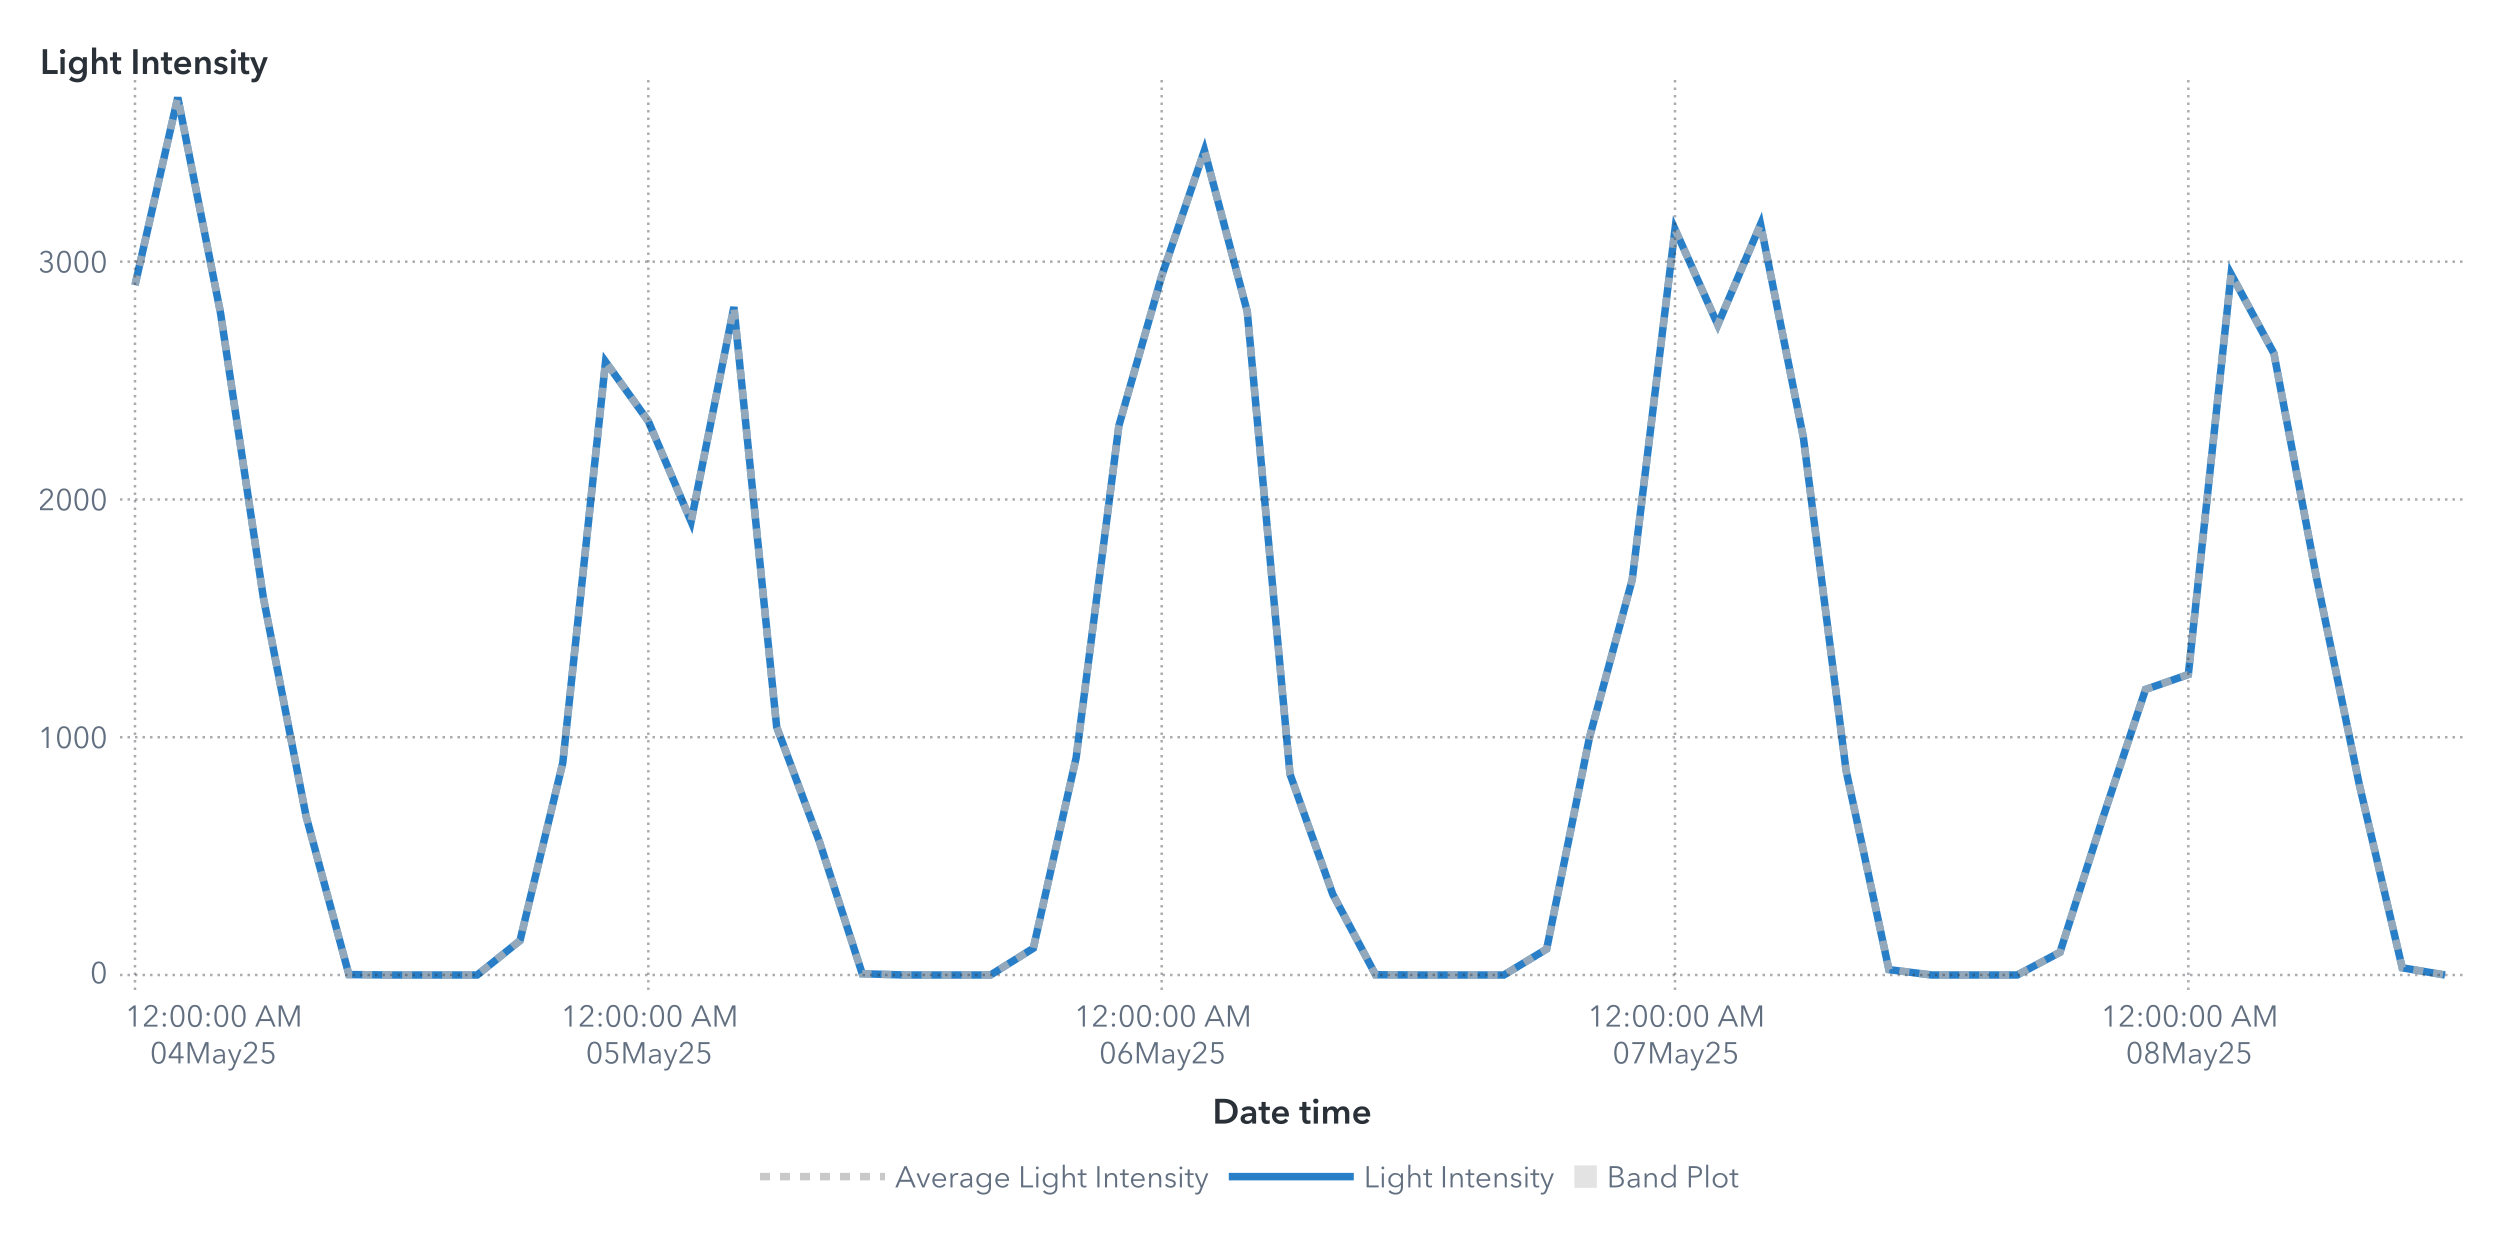
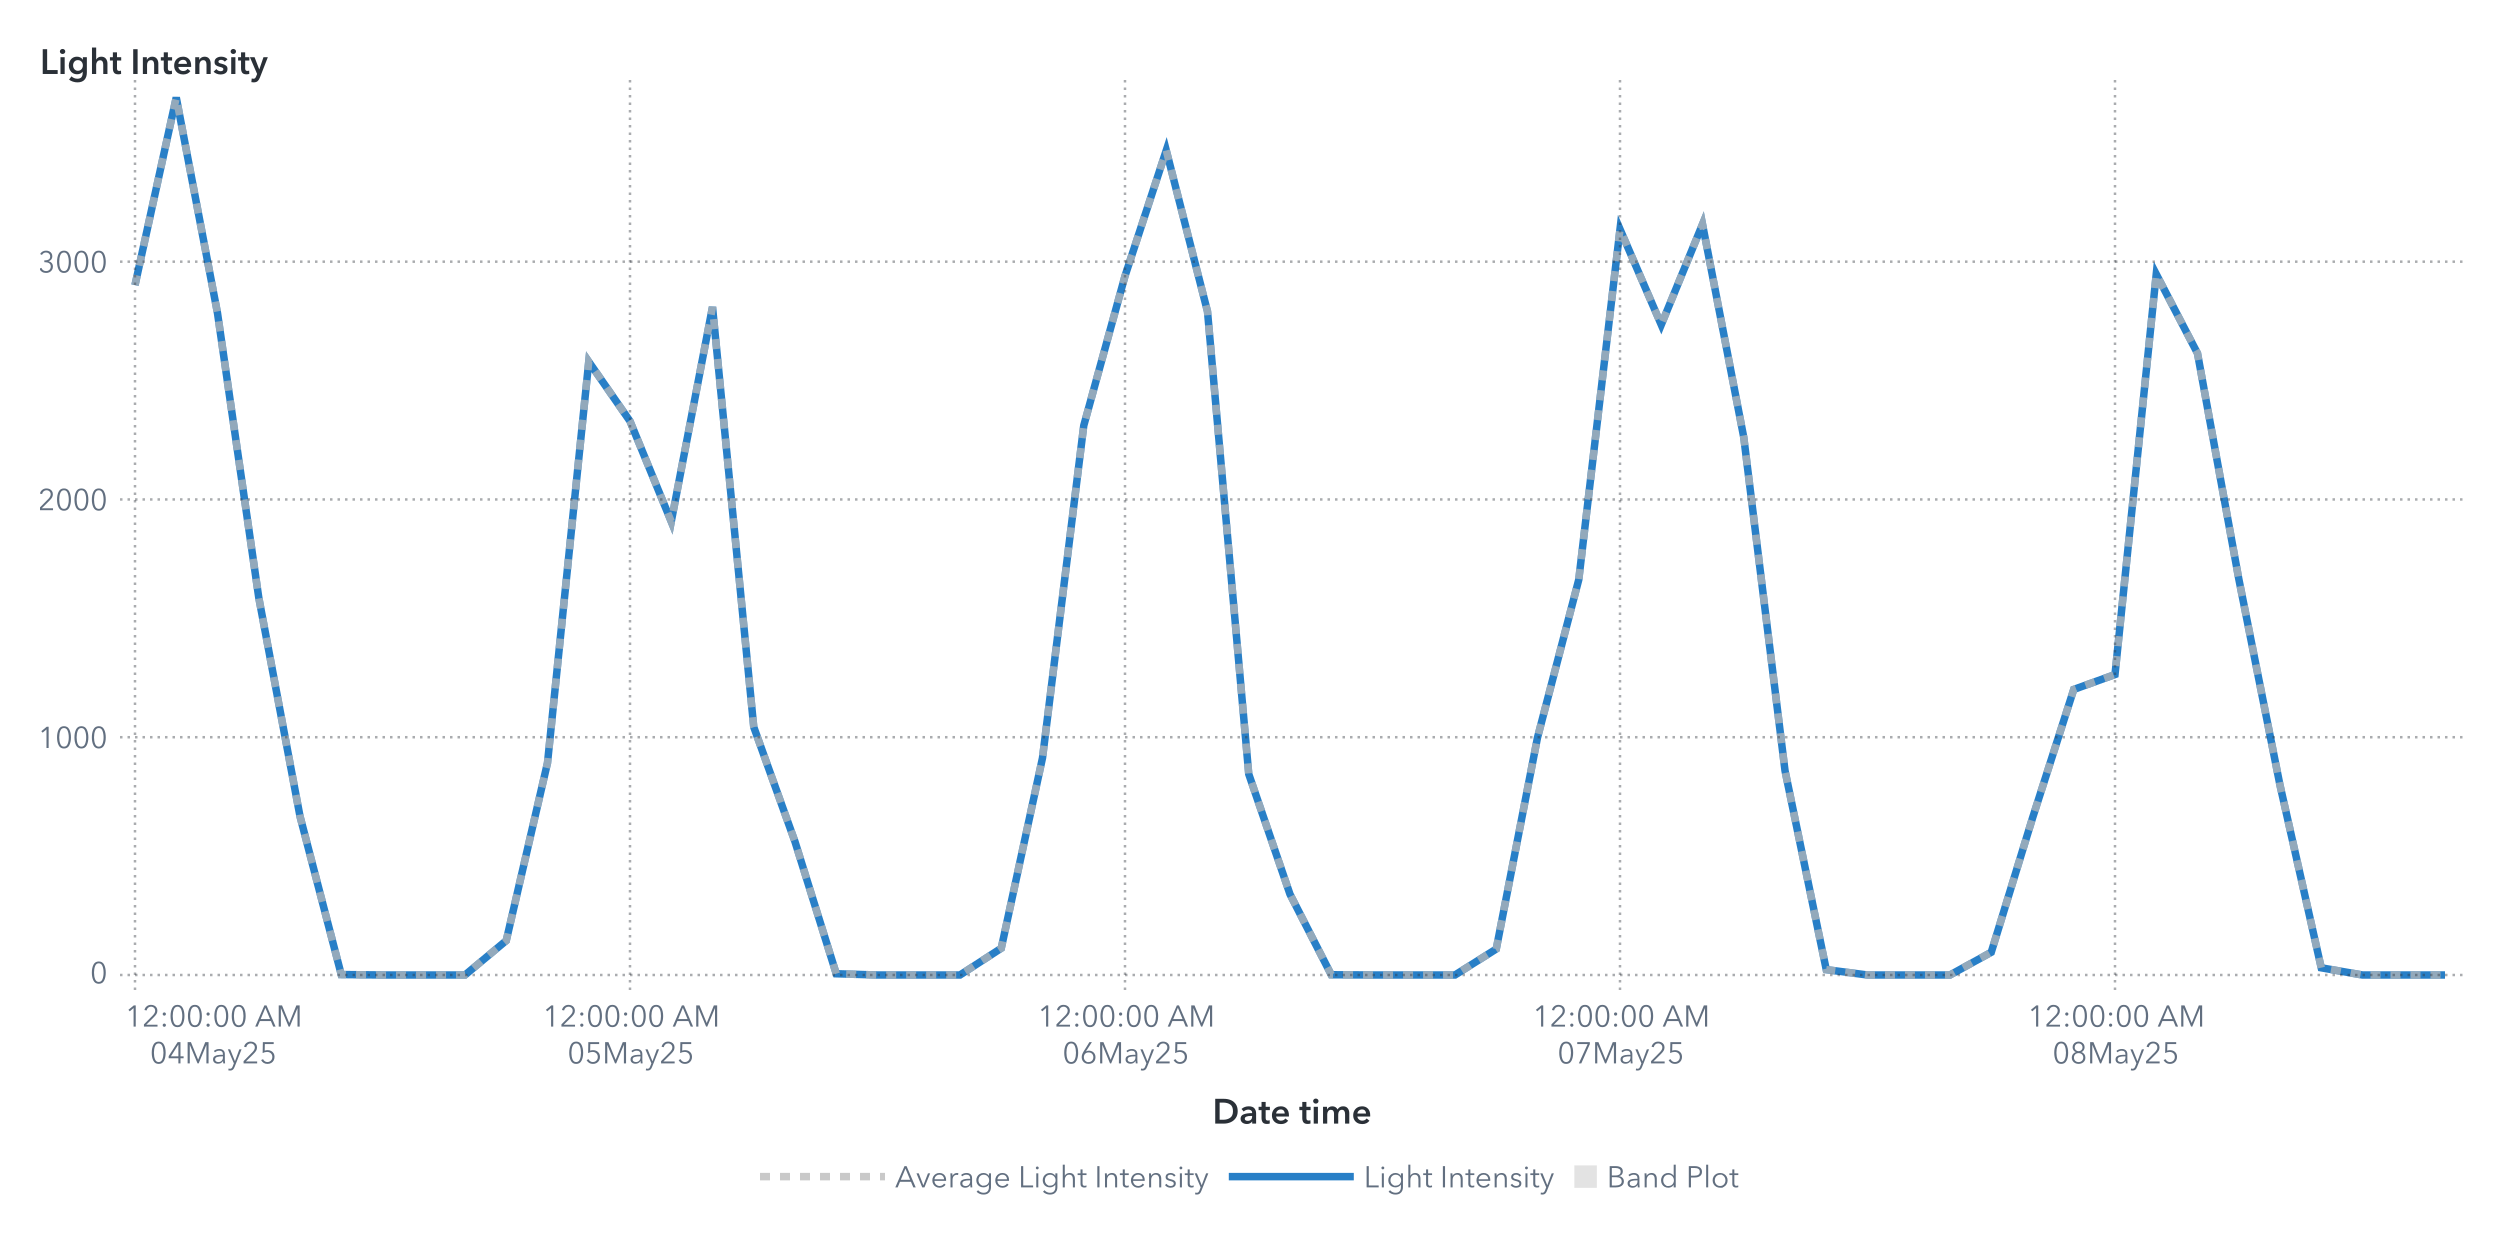
<svg xmlns="http://www.w3.org/2000/svg" xmlns:xlink="http://www.w3.org/1999/xlink" version="1.1" width="1000" height="500" viewBox="0 0 1000 500">
  <rect x="0" y="0" width="1000" height="500" fill="#ffffff">
</rect>
  <g>
    <rect x="0" y="0" rx="5" ry="5" width="1000.0" height="500.0" fill="#ffffff" opacity="0">
</rect>
    <rect x="0" y="0" rx="5" ry="5" width="1000.0" height="500.0" fill="#ffffff" opacity="0">
</rect>
    <rect x="0" y="0" rx="5" ry="5" width="1000.0" height="500.0" fill="#ffffff" opacity="0">
</rect>
    <rect x="0" y="0" rx="5" ry="5" width="1000.0" height="500.0" fill="#ffffff" opacity="0">
</rect>
    <g transform=" translate(16.0 -16.0)">
      <defs>
        <clipPath id="ClipPath0">
          <rect x="32" y="46" width="939" height="366">
</rect>
        </clipPath>
      </defs>
      <g clip-path="url(#ClipPath0)">
        <defs>
          <clipPath id="ClipPath1">
            <rect x="32" y="48" width="937" height="364">
</rect>
          </clipPath>
        </defs>
        <g clip-path="url(#ClipPath1)">
          <g transform="">
-             <polyline id="Polyline_66" points="38.0,130.06  55.11,55.0  72.22,141.26  89.33,255.0  106.44,342.51  123.56,405.82  140.67,406.0  157.78,406.0  174.89,406.0  192.0,392.24  209.11,321.14  226.22,160.69  243.33,184.47  260.44,224.63  277.56,138.8  294.67,306.8  311.78,352.69  328.89,405.5  346.0,406.0  363.11,406.0  380.22,406.0  397.33,395.3  414.44,319.17  431.56,186.25  448.67,126.41  465.78,76.16  482.89,140.61  500.0,325.64  517.11,373.71  534.22,405.9  551.33,406.0  568.44,406.0  585.56,406.0  602.67,395.6  619.78,311.03  636.89,247.88  654.0,107.69  671.11,145.91  688.22,105.72  705.33,190.92  722.44,324.23  739.56,403.85  756.67,406.0  773.78,406.0  790.89,406.0  808.0,396.9  825.11,343.24  842.22,291.77  859.33,285.81  876.44,125.66  893.56,157.34  910.67,247.49  927.78,330.09  944.89,403.12  962.0,406.0 " fill="none" stroke="#287fc7" stroke-width="3.0">
+             <polyline id="Polyline_68" points="38.0,130.06  54.5,55.0  71.0,141.26  87.5,255.0  104.0,342.51  120.5,405.82  137.0,406.0  153.5,406.0  170.0,406.0  186.5,392.24  203.0,321.14  219.5,160.69  236.0,184.47  252.5,224.63  269.0,138.8  285.5,306.8  302.0,352.69  318.5,405.5  335.0,406.0  351.5,406.0  368.0,406.0  384.5,395.3  401.0,319.17  417.5,186.25  434.0,126.41  450.5,76.16  467.0,140.61  483.5,325.64  500.0,373.71  516.5,405.9  533.0,406.0  549.5,406.0  566.0,406.0  582.5,395.6  599.0,311.03  615.5,247.88  632.0,107.69  648.5,145.91  665.0,105.72  681.5,190.92  698.0,324.23  714.5,403.85  731.0,406.0  747.5,406.0  764.0,406.0  780.5,396.9  797.0,343.24  813.5,291.77  830.0,285.81  846.5,125.66  863.0,157.34  879.5,247.49  896.0,330.09  912.5,403.12  929.0,406.0  945.5,406.0  962.0,406.0 " fill="none" stroke="#287fc7" stroke-width="3.0">
</polyline>
          </g>
          <g transform="">
-             <polyline id="Polyline_177" points="38.0,130.06  55.11,55.0  72.22,141.26  89.33,255.0  106.44,342.51  123.56,405.82  140.67,406.0  157.78,406.0  174.89,406.0  192.0,392.24  209.11,321.14  226.22,160.69  243.33,184.47  260.44,224.63  277.56,138.8  294.67,306.8  311.78,352.69  328.89,405.5  346.0,406.0  363.11,406.0  380.22,406.0  397.33,395.3  414.44,319.17  431.56,186.25  448.67,126.41  465.78,76.16  482.89,140.61  500.0,325.64  517.11,373.71  534.22,405.9  551.33,406.0  568.44,406.0  585.56,406.0  602.67,395.6  619.78,311.03  636.89,247.88  654.0,107.69  671.11,145.91  688.22,105.72  705.33,190.92  722.44,324.23  739.56,403.85  756.67,406.0  773.78,406.0  790.89,406.0  808.0,396.9  825.11,343.24  842.22,291.77  859.33,285.81  876.44,125.66  893.56,157.34  910.67,247.49  927.78,330.09  944.89,403.12  962.0,406.0 " fill="none" stroke="#b7b7b7" stroke-width="3.0" stroke-dasharray="4,4" opacity="0.75">
+             <polyline id="Polyline_183" points="38.0,130.06  54.5,55.0  71.0,141.26  87.5,255.0  104.0,342.51  120.5,405.82  137.0,406.0  153.5,406.0  170.0,406.0  186.5,392.24  203.0,321.14  219.5,160.69  236.0,184.47  252.5,224.63  269.0,138.8  285.5,306.8  302.0,352.69  318.5,405.5  335.0,406.0  351.5,406.0  368.0,406.0  384.5,395.3  401.0,319.17  417.5,186.25  434.0,126.41  450.5,76.16  467.0,140.61  483.5,325.64  500.0,373.71  516.5,405.9  533.0,406.0  549.5,406.0  566.0,406.0  582.5,395.6  599.0,311.03  615.5,247.88  632.0,107.69  648.5,145.91  665.0,105.72  681.5,190.92  698.0,324.23  714.5,403.85  731.0,406.0  747.5,406.0  764.0,406.0  780.5,396.9  797.0,343.24  813.5,291.77  830.0,285.81  846.5,125.66  863.0,157.34  879.5,247.49  896.0,330.09  912.5,403.12  929.0,406.0  945.5,406.0  962.0,406.0 " fill="none" stroke="#b7b7b7" stroke-width="3.0" stroke-dasharray="4,4" opacity="0.75">
</polyline>
          </g>
          <g transform="">
</g>
        </g>
        <path d="M32.0 406.0L969.0 406.0" stroke="#2a3037" stroke-dasharray="1,2" fill="none" opacity="0.4">
</path>
        <path d="M32.0 310.89L969.0 310.89" stroke="#2a3037" stroke-dasharray="1,2" fill="none" opacity="0.4">
</path>
        <path d="M32.0 215.78L969.0 215.78" stroke="#2a3037" stroke-dasharray="1,2" fill="none" opacity="0.4">
</path>
        <path d="M32.0 120.67L969.0 120.67" stroke="#2a3037" stroke-dasharray="1,2" fill="none" opacity="0.4">
</path>
        <path d="M38.0 412.0L38.0 48.0" stroke="#2a3037" stroke-dasharray="1,2" fill="none" opacity="0.4">
</path>
-         <path d="M243.33 412.0L243.33 48.0" stroke="#2a3037" stroke-dasharray="1,2" fill="none" opacity="0.4">
- </path>
-         <path d="M448.67 412.0L448.67 48.0" stroke="#2a3037" stroke-dasharray="1,2" fill="none" opacity="0.4">
- </path>
-         <path d="M654.0 412.0L654.0 48.0" stroke="#2a3037" stroke-dasharray="1,2" fill="none" opacity="0.4">
- </path>
-         <path d="M859.33 412.0L859.33 48.0" stroke="#2a3037" stroke-dasharray="1,2" fill="none" opacity="0.4">
+         <path d="M236.0 412.0L236.0 48.0" stroke="#2a3037" stroke-dasharray="1,2" fill="none" opacity="0.4">
+ </path>
+         <path d="M434.0 412.0L434.0 48.0" stroke="#2a3037" stroke-dasharray="1,2" fill="none" opacity="0.4">
+ </path>
+         <path d="M632.0 412.0L632.0 48.0" stroke="#2a3037" stroke-dasharray="1,2" fill="none" opacity="0.4">
+ </path>
+         <path d="M830.0 412.0L830.0 48.0" stroke="#2a3037" stroke-dasharray="1,2" fill="none" opacity="0.4">
</path>
      </g>
      <defs>
        <clipPath id="ClipPath2">
          <rect x="0" y="49" width="32" height="363">
</rect>
        </clipPath>
      </defs>
      <g clip-path="url(#ClipPath2)">
        <g fill="#626f80" stroke="#626f80" transform="translate(20.04 409.3) scale(0.012 -0.012)">
          <defs>
            <path id="g48/TT0" d="M522.0 353.0Q 522.0,195.0  467.0,88.5 T 290.0,-18.0 Q 167.0,-18.0  112.5,88.5 T 58.0,353.0 Q 58.0,512.0  112.5,619.0 T 290.0,726.0 Q 412.0,726.0  467.0,618.5 T 522.0,353.0 Z M131.0 353.0Q 131.0,226.0  167.5,135.0 T 290.0,44.0 Q 375.0,44.0  412.0,135.5 T 449.0,353.0 Q 449.0,480.0  412.0,572.5 T 290.0,665.0 Q 204.0,665.0  167.5,573.0 T 131.0,353.0 Z">
</path>
          </defs>
          <use x="0" y="0" xlink:href="#g48/TT0" />
        </g>
-         <text id="Text_344" x="27.0" y="409.3" font-size="9.0pt" font-family="Avenir Next for SAS" fill="#626f80" text-anchor="end" opacity="0">
+         <text id="Text_356" x="27.0" y="409.3" font-size="9.0pt" font-family="Avenir Next for SAS" fill="#626f80" text-anchor="end" opacity="0">
0</text>
        <g fill="#626f80" stroke="#626f80" transform="translate(-0.84 315.19) scale(0.012 -0.012)">
          <defs>
            <path id="g49/TT0" d="M358.0 0 L286.0 0 L286.0 619.0 L158.0 510.0 L114.0 560.0 L294.0 708.0 L358.0 708.0 L358.0 0Z">
</path>
          </defs>
          <use x="0" y="0" xlink:href="#g49/TT0" />
          <use x="580.0" y="0" xlink:href="#g48/TT0" />
          <use x="1160.0" y="0" xlink:href="#g48/TT0" />
          <use x="1740.0" y="0" xlink:href="#g48/TT0" />
        </g>
-         <text id="Text_345" x="27.0" y="315.19" font-size="9.0pt" font-family="Avenir Next for SAS" fill="#626f80" text-anchor="end" opacity="0">
+         <text id="Text_357" x="27.0" y="315.19" font-size="9.0pt" font-family="Avenir Next for SAS" fill="#626f80" text-anchor="end" opacity="0">
1000</text>
        <g fill="#626f80" stroke="#626f80" transform="translate(-0.84 220.08) scale(0.012 -0.012)">
          <defs>
            <path id="g50/TT0" d="M51.0 0 L51.0 75.0 L341.0 368.0Q 380.0,408.0  403.0,447.0 T 426.0,530.0 Q 426.0,590.0  385.5,627.5 T 286.0,665.0 Q 230.0,665.0  191.0,630.0 T 140.0,539.0  L69.0 553.0Q 84.0,629.0  144.0,677.5 T 286.0,726.0 Q 344.0,726.0  392.5,703.5 T 470.0,637.0 T 499.0,531.0 Q 499.0,469.0  470.0,421.5 T 384.0,317.0  L129.0 64.0 L504.0 64.0 L504.0 0 L51.0 0Z">
</path>
          </defs>
          <use x="0" y="0" xlink:href="#g50/TT0" />
          <use x="580.0" y="0" xlink:href="#g48/TT0" />
          <use x="1160.0" y="0" xlink:href="#g48/TT0" />
          <use x="1740.0" y="0" xlink:href="#g48/TT0" />
        </g>
-         <text id="Text_346" x="27.0" y="220.08" font-size="9.0pt" font-family="Avenir Next for SAS" fill="#626f80" text-anchor="end" opacity="0">
+         <text id="Text_358" x="27.0" y="220.08" font-size="9.0pt" font-family="Avenir Next for SAS" fill="#626f80" text-anchor="end" opacity="0">
2000</text>
        <g fill="#626f80" stroke="#626f80" transform="translate(-0.84 124.97) scale(0.012 -0.012)">
          <defs>
            <path id="g51/TT0" d="M245.0 402.0Q 319.0,402.0  364.5,433.5 T 410.0,532.0 Q 410.0,590.0  369.0,627.5 T 270.0,665.0 Q 226.0,665.0  191.0,643.5 T 135.0,582.0  L74.0 614.0Q 106.0,670.0  157.0,698.0 T 274.0,726.0 Q 331.0,726.0  378.0,703.5 T 453.0,638.0 T 481.0,536.0 Q 481.0,475.0  446.5,432.0 T 358.0,374.0  L358.0 372.0Q 421.0,359.0  461.0,312.0 T 501.0,196.0 Q 501.0,131.0  470.0,82.5 T 387.0,8.0 T 273.0,-18.0 Q 196.0,-18.0  137.5,19.5 T 49.0,127.0  L117.0 152.0Q 135.0,102.0  177.0,73.0 T 273.0,44.0 Q 314.0,44.0  350.0,62.5 T 407.5,115.5 T 429.0,196.0 Q 429.0,271.0  376.0,305.5 T 245.0,340.0  L214.0 340.0 L214.0 402.0 L245.0 402.0Z">
</path>
          </defs>
          <use x="0" y="0" xlink:href="#g51/TT0" />
          <use x="580.0" y="0" xlink:href="#g48/TT0" />
          <use x="1160.0" y="0" xlink:href="#g48/TT0" />
          <use x="1740.0" y="0" xlink:href="#g48/TT0" />
        </g>
-         <text id="Text_347" x="27.0" y="124.97" font-size="9.0pt" font-family="Avenir Next for SAS" fill="#626f80" text-anchor="end" opacity="0">
+         <text id="Text_359" x="27.0" y="124.97" font-size="9.0pt" font-family="Avenir Next for SAS" fill="#626f80" text-anchor="end" opacity="0">
3000</text>
      </g>
      <g fill="#2a3037" stroke="#2a3037" transform="translate(0 45.59) scale(0.014 -0.014)">
        <defs>
          <path id="g76/TT1" d="M78.0 708.0 L204.0 708.0 L204.0 112.0 L505.0 112.0 L505.0 0 L78.0 0 L78.0 708.0Z">
</path>
        </defs>
        <use x="0" y="0" xlink:href="#g76/TT1" />
        <defs>
          <path id="g105/TT1" d="M133.0 715.0Q 166.0,715.0  188.5,694.5 T 211.0,643.0 Q 211.0,612.0  188.5,591.5 T 133.0,571.0 Q 101.0,571.0  79.0,592.5 T 57.0,643.0 Q 57.0,672.0  79.0,693.5 T 133.0,715.0 Z M74.0 480.0 L194.0 480.0 L194.0 0 L74.0 0 L74.0 480.0Z">
</path>
        </defs>
        <use x="511.0" y="0" xlink:href="#g105/TT1" />
        <defs>
          <path id="g103/TT1" d="M560.0 43.0Q 560.0,-91.0  492.5,-165.5 T 289.0,-240.0 Q 228.0,-240.0  162.0,-219.0 T 51.0,-161.0  L120.0 -68.0Q 154.0,-101.0  198.5,-118.5 T 288.0,-136.0 Q 370.0,-136.0  405.0,-92.5 T 440.0,29.0  L440.0 64.0 L438.0 64.0Q 412.0,29.0  371.5,10.5 T 281.0,-8.0 Q 211.0,-8.0  157.0,25.5 T 73.5,116.5 T 44.0,242.0 Q 44.0,312.0  73.0,369.5 T 155.0,460.5 T 279.0,494.0 Q 331.0,494.0  375.0,472.0 T 444.0,408.0  L446.0 408.0 L446.0 480.0 L560.0 480.0 L560.0 43.0Z M166.0 243.0Q 166.0,204.0  182.5,169.0 T 230.5,112.5 T 303.0,91.0 Q 346.0,91.0  378.5,112.0 T 428.5,168.0 T 446.0,243.0 Q 446.0,285.0  428.5,320.0 T 378.5,375.5 T 304.0,396.0 Q 241.0,396.0  203.5,352.5 T 166.0,243.0 Z">
</path>
        </defs>
        <use x="779.0" y="0" xlink:href="#g103/TT1" />
        <defs>
          <path id="g104/TT1" d="M516.0 300.0 L516.0 0 L396.0 0 L396.0 264.0Q 396.0,391.0  307.0,391.0 Q 253.0,391.0  223.5,352.5 T 194.0,262.0  L194.0 0 L74.0 0 L74.0 756.0 L194.0 756.0 L194.0 413.0 L196.0 413.0Q 212.0,446.0  250.5,470.0 T 339.0,494.0 Q 427.0,494.0  471.5,437.5 T 516.0,300.0 Z">
</path>
        </defs>
        <use x="1411.0" y="0" xlink:href="#g104/TT1" />
        <defs>
          <path id="g116/TT1" d="M3.0 480.0 L87.0 480.0 L87.0 619.0 L205.0 619.0 L205.0 480.0 L325.0 480.0 L325.0 384.0 L205.0 384.0 L205.0 161.0Q 205.0,125.0  218.0,106.0 T 268.0,87.0 Q 299.0,87.0  319.0,97.0  L323.0 3.0Q 289.0,-10.0  243.0,-10.0 Q 155.0,-10.0  121.0,35.5 T 87.0,160.0  L87.0 384.0 L3.0 384.0 L3.0 480.0Z">
</path>
        </defs>
        <use x="1995.0" y="0" xlink:href="#g116/TT1" />
        <defs>
          <path id="g73/TT1" d="M78.0 708.0 L204.0 708.0 L204.0 0 L78.0 0 L78.0 708.0Z">
</path>
        </defs>
        <use x="2585.0" y="0" xlink:href="#g73/TT1" />
        <defs>
          <path id="g110/TT1" d="M186.0 480.0 L186.0 403.0 L188.0 403.0Q 205.0,441.0  245.5,467.5 T 337.0,494.0 Q 425.0,494.0  469.5,437.5 T 514.0,300.0  L514.0 0 L394.0 0 L394.0 266.0Q 394.0,394.0  304.0,394.0 Q 250.0,394.0  221.0,355.5 T 192.0,264.0  L192.0 0 L72.0 0 L72.0 480.0 L186.0 480.0Z">
</path>
        </defs>
        <use x="2867.0" y="0" xlink:href="#g110/TT1" />
        <use x="3449.0" y="0" xlink:href="#g116/TT1" />
        <defs>
          <path id="g101/TT1" d="M529.0 202.0 L164.0 202.0Q 168.0,152.0  208.0,118.0 T 301.0,84.0 Q 384.0,84.0  428.0,146.0  L508.0 82.0Q 437.0,-14.0  302.0,-14.0 Q 228.0,-14.0  169.5,16.5 T 77.5,104.0 T 44.0,237.0 Q 44.0,313.0  77.0,371.5 T 168.0,462.0 T 298.0,494.0 Q 402.0,494.0  466.0,427.0 T 530.0,234.0 Q 530.0,213.0  529.0,202.0 Z M297.0 404.0Q 244.0,404.0  206.0,371.0 T 164.0,288.0  L410.0 288.0Q 410.0,338.0  381.0,371.0 T 297.0,404.0 Z">
</path>
        </defs>
        <use x="3789.0" y="0" xlink:href="#g101/TT1" />
        <use x="4363.0" y="0" xlink:href="#g110/TT1" />
        <defs>
          <path id="g115/TT1" d="M230.0 404.0Q 198.0,404.0  175.5,391.0 T 153.0,352.0 Q 153.0,327.0  176.0,315.0 T 257.0,289.0 Q 325.0,273.0  368.5,241.0 T 412.0,146.0 Q 412.0,64.0  355.5,25.0 T 212.0,-14.0 Q 155.0,-14.0  102.0,7.0 T 15.0,65.0  L94.0 139.0Q 114.0,112.0  146.5,95.5 T 217.0,79.0 Q 248.0,79.0  271.0,93.0 T 294.0,136.0 Q 294.0,164.0  269.5,177.5 T 184.0,205.0 Q 119.0,221.0  80.5,250.5 T 42.0,341.0 Q 42.0,416.0  98.0,455.0 T 233.0,494.0 Q 287.0,494.0  336.0,475.0 T 413.0,421.0  L335.0 352.0Q 318.0,374.0  290.0,389.0 T 230.0,404.0 Z">
</path>
        </defs>
        <use x="4945.0" y="0" xlink:href="#g115/TT1" />
        <use x="5389.0" y="0" xlink:href="#g105/TT1" />
        <use x="5657.0" y="0" xlink:href="#g116/TT1" />
        <defs>
          <path id="g121/TT1" d="M133.0 480.0 L267.0 131.0 L269.0 131.0 L388.0 480.0 L513.0 480.0 L286.0 -103.0Q 258.0,-174.0  218.5,-207.0 T 104.0,-240.0 Q 71.0,-240.0  42.0,-233.0  L52.0 -129.0Q 74.0,-136.0  97.0,-136.0 Q 133.0,-136.0  149.0,-119.5 T 182.0,-61.0  L206.0 0 L0 480.0 L133.0 480.0Z">
</path>
        </defs>
        <use x="5997.0" y="0" xlink:href="#g121/TT1" />
      </g>
-       <text id="Text_348" x="0" y="45.59" font-size="10.5pt" font-family="Avenir Next for SAS" font-weight="bold" fill="#2a3037" text-anchor="start" opacity="0">
+       <text id="Text_360" x="0" y="45.59" font-size="10.5pt" font-family="Avenir Next for SAS" font-weight="bold" fill="#2a3037" text-anchor="start" opacity="0">
Light Intensity</text>
      <defs>
        <clipPath id="ClipPath3">
          <rect x="32" y="412" width="936" height="57">
</rect>
        </clipPath>
      </defs>
      <g clip-path="url(#ClipPath3)">
        <g fill="#626f80" stroke="#626f80" transform="translate(34.0 426.65) scale(0.012 -0.012)">
          <use x="0" y="0" xlink:href="#g49/TT0" />
          <use x="580.0" y="0" xlink:href="#g50/TT0" />
          <defs>
            <path id="g58/TT0" d="M150.0 366.0Q 127.0,366.0  111.5,382.0 T 96.0,420.0 Q 96.0,442.0  111.5,458.0 T 150.0,474.0 Q 173.0,474.0  188.5,458.0 T 204.0,420.0 Q 204.0,398.0  188.5,382.0 T 150.0,366.0 Z M150.0 -6.0Q 127.0,-6.0  111.5,10.0 T 96.0,48.0 Q 96.0,70.0  111.5,86.0 T 150.0,102.0 Q 173.0,102.0  188.5,86.0 T 204.0,48.0 Q 204.0,26.0  188.5,10.0 T 150.0,-6.0 Z">
</path>
          </defs>
          <use x="1160.0" y="0" xlink:href="#g58/TT0" />
          <use x="1460.0" y="0" xlink:href="#g48/TT0" />
          <use x="2040.0" y="0" xlink:href="#g48/TT0" />
          <use x="2620.0" y="0" xlink:href="#g58/TT0" />
          <use x="2920.0" y="0" xlink:href="#g48/TT0" />
          <use x="3500.0" y="0" xlink:href="#g48/TT0" />
          <defs>
            <path id="g65/TT0" d="M89.0 0 L10.0 0 L316.0 708.0 L386.0 708.0 L690.0 0 L610.0 0 L532.0 186.0 L166.0 186.0 L89.0 0Z M193.0 252.0 L505.0 252.0 L349.0 628.0 L193.0 252.0Z">
</path>
          </defs>
          <use x="4330.0" y="0" xlink:href="#g65/TT0" />
          <defs>
            <path id="g77/TT0" d="M444.0 122.0 L445.0 122.0 L682.0 708.0 L792.0 708.0 L792.0 0 L720.0 0 L720.0 615.0 L718.0 615.0 L462.0 0 L424.0 0 L168.0 615.0 L166.0 615.0 L166.0 0 L94.0 0 L94.0 708.0 L204.0 708.0 L444.0 122.0Z">
</path>
          </defs>
          <use x="5030.0" y="0" xlink:href="#g77/TT0" />
        </g>
        <text x="69.0" y="426.65" font-size="9.0pt" font-family="Avenir Next for SAS" fill="#626f80" text-anchor="middle" opacity="0">
12:00:00 AM</text>
        <g fill="#626f80" stroke="#626f80" transform="translate(44.0 441.35) scale(0.012 -0.012)">
          <use x="0" y="0" xlink:href="#g48/TT0" />
          <defs>
            <path id="g52/TT0" d="M436.0 234.0 L540.0 234.0 L540.0 171.0 L436.0 171.0 L436.0 0 L366.0 0 L366.0 171.0 L42.0 171.0 L42.0 241.0 L342.0 708.0 L436.0 708.0 L436.0 234.0Z M366.0 627.0 L364.0 627.0 L117.0 234.0 L366.0 234.0 L366.0 627.0Z">
</path>
          </defs>
          <use x="580.0" y="0" xlink:href="#g52/TT0" />
          <use x="1160.0" y="0" xlink:href="#g77/TT0" />
          <defs>
            <path id="g97/TT0" d="M260.0 423.0Q 220.0,423.0  183.0,408.0 T 121.0,368.0  L83.0 413.0Q 113.0,443.0  161.0,461.5 T 267.0,480.0 Q 347.0,480.0  398.0,436.0 T 449.0,310.0  L449.0 105.0Q 449.0,42.0  457.0,0  L396.0 0Q 389.0,40.0  389.0,76.0  L387.0 76.0Q 355.0,30.0  314.5,9.0 T 217.0,-12.0 Q 178.0,-12.0  141.0,2.5 T 79.5,49.0 T 55.0,130.0 Q 55.0,198.0  99.0,232.0 T 212.5,276.5 T 385.0,287.0  L385.0 302.0Q 385.0,362.0  353.0,392.5 T 260.0,423.0 Z M125.0 133.0Q 125.0,87.0  157.0,65.5 T 235.0,44.0 Q 304.0,44.0  344.5,89.0 T 385.0,199.0  L385.0 234.0 L365.0 234.0Q 259.0,234.0  192.0,213.5 T 125.0,133.0 Z">
</path>
          </defs>
          <use x="2046.0" y="0" xlink:href="#g97/TT0" />
          <defs>
            <path id="g121/TT0" d="M253.0 73.0 L398.0 468.0 L472.0 468.0 L239.0 -121.0Q 216.0,-180.0  182.5,-210.0 T 92.0,-240.0 Q 61.0,-240.0  31.0,-234.0  L38.0 -172.0Q 62.0,-180.0  88.0,-180.0 Q 121.0,-180.0  141.5,-159.5 T 178.0,-97.0  L216.0 1.0 L16.0 468.0 L92.0 468.0 L251.0 73.0 L253.0 73.0Z">
</path>
          </defs>
          <use x="2580.0" y="0" xlink:href="#g121/TT0" />
          <use x="3068.0" y="0" xlink:href="#g50/TT0" />
          <defs>
            <path id="g53/TT0" d="M180.0 644.0 L175.0 425.0Q 219.0,441.0  273.0,441.0 Q 339.0,441.0  391.5,413.0 T 473.5,334.5 T 503.0,219.0 Q 503.0,151.0  473.5,97.0 T 390.5,12.5 T 268.0,-18.0 Q 194.0,-18.0  140.0,16.0 T 56.0,111.0  L121.0 140.0Q 140.0,96.0  179.0,70.0 T 264.0,44.0 Q 311.0,44.0  349.0,66.0 T 408.5,126.5 T 430.0,212.0 Q 430.0,289.0  380.5,335.5 T 254.0,382.0 Q 180.0,382.0  107.0,343.0  L114.0 708.0 L475.0 708.0 L475.0 644.0 L180.0 644.0Z">
</path>
          </defs>
          <use x="3648.0" y="0" xlink:href="#g53/TT0" />
        </g>
        <text x="69.0" y="441.35" font-size="9.0pt" font-family="Avenir Next for SAS" fill="#626f80" text-anchor="middle" opacity="0">
04May25</text>
-         <g fill="#626f80" stroke="#626f80" transform="translate(208.33 426.65) scale(0.012 -0.012)">
+         <g fill="#626f80" stroke="#626f80" transform="translate(201.0 426.65) scale(0.012 -0.012)">
          <use x="0" y="0" xlink:href="#g49/TT0" />
          <use x="580.0" y="0" xlink:href="#g50/TT0" />
          <use x="1160.0" y="0" xlink:href="#g58/TT0" />
          <use x="1460.0" y="0" xlink:href="#g48/TT0" />
          <use x="2040.0" y="0" xlink:href="#g48/TT0" />
          <use x="2620.0" y="0" xlink:href="#g58/TT0" />
          <use x="2920.0" y="0" xlink:href="#g48/TT0" />
          <use x="3500.0" y="0" xlink:href="#g48/TT0" />
          <use x="4330.0" y="0" xlink:href="#g65/TT0" />
          <use x="5030.0" y="0" xlink:href="#g77/TT0" />
        </g>
-         <text x="243.33" y="426.65" font-size="9.0pt" font-family="Avenir Next for SAS" fill="#626f80" text-anchor="middle" opacity="0">
+         <text x="236.0" y="426.65" font-size="9.0pt" font-family="Avenir Next for SAS" fill="#626f80" text-anchor="middle" opacity="0">
12:00:00 AM</text>
-         <g fill="#626f80" stroke="#626f80" transform="translate(218.33 441.35) scale(0.012 -0.012)">
+         <g fill="#626f80" stroke="#626f80" transform="translate(211.0 441.35) scale(0.012 -0.012)">
          <use x="0" y="0" xlink:href="#g48/TT0" />
          <use x="580.0" y="0" xlink:href="#g53/TT0" />
          <use x="1160.0" y="0" xlink:href="#g77/TT0" />
          <use x="2046.0" y="0" xlink:href="#g97/TT0" />
          <use x="2580.0" y="0" xlink:href="#g121/TT0" />
          <use x="3068.0" y="0" xlink:href="#g50/TT0" />
          <use x="3648.0" y="0" xlink:href="#g53/TT0" />
        </g>
-         <text x="243.33" y="441.35" font-size="9.0pt" font-family="Avenir Next for SAS" fill="#626f80" text-anchor="middle" opacity="0">
+         <text x="236.0" y="441.35" font-size="9.0pt" font-family="Avenir Next for SAS" fill="#626f80" text-anchor="middle" opacity="0">
05May25</text>
-         <g fill="#626f80" stroke="#626f80" transform="translate(413.67 426.65) scale(0.012 -0.012)">
+         <g fill="#626f80" stroke="#626f80" transform="translate(399.0 426.65) scale(0.012 -0.012)">
          <use x="0" y="0" xlink:href="#g49/TT0" />
          <use x="580.0" y="0" xlink:href="#g50/TT0" />
          <use x="1160.0" y="0" xlink:href="#g58/TT0" />
          <use x="1460.0" y="0" xlink:href="#g48/TT0" />
          <use x="2040.0" y="0" xlink:href="#g48/TT0" />
          <use x="2620.0" y="0" xlink:href="#g58/TT0" />
          <use x="2920.0" y="0" xlink:href="#g48/TT0" />
          <use x="3500.0" y="0" xlink:href="#g48/TT0" />
          <use x="4330.0" y="0" xlink:href="#g65/TT0" />
          <use x="5030.0" y="0" xlink:href="#g77/TT0" />
        </g>
-         <text x="448.67" y="426.65" font-size="9.0pt" font-family="Avenir Next for SAS" fill="#626f80" text-anchor="middle" opacity="0">
+         <text x="434.0" y="426.65" font-size="9.0pt" font-family="Avenir Next for SAS" fill="#626f80" text-anchor="middle" opacity="0">
12:00:00 AM</text>
-         <g fill="#626f80" stroke="#626f80" transform="translate(423.67 441.35) scale(0.012 -0.012)">
+         <g fill="#626f80" stroke="#626f80" transform="translate(409.0 441.35) scale(0.012 -0.012)">
          <use x="0" y="0" xlink:href="#g48/TT0" />
          <defs>
            <path id="g54/TT0" d="M203.0 397.0Q 218.0,409.0  247.0,416.0 T 304.0,423.0 Q 365.0,423.0  414.5,395.5 T 492.0,318.0 T 520.0,205.0 Q 520.0,140.0  490.5,89.5 T 408.5,10.5 T 290.0,-18.0 Q 224.0,-18.0  171.5,10.5 T 89.5,89.5 T 60.0,205.0 Q 60.0,255.0  77.0,301.5 T 124.0,397.0  L317.0 708.0 L400.0 708.0 L201.0 399.0 L203.0 397.0Z M290.0 43.0Q 336.0,43.0  372.0,64.0 T 428.0,122.0 T 448.0,205.0 Q 448.0,275.0  405.0,320.0 T 290.0,365.0 Q 218.0,365.0  175.0,320.0 T 132.0,205.0 Q 132.0,159.0  152.0,122.0 T 208.0,64.0 T 244.0,43.0 Z">
</path>
          </defs>
          <use x="580.0" y="0" xlink:href="#g54/TT0" />
          <use x="1160.0" y="0" xlink:href="#g77/TT0" />
          <use x="2046.0" y="0" xlink:href="#g97/TT0" />
          <use x="2580.0" y="0" xlink:href="#g121/TT0" />
          <use x="3068.0" y="0" xlink:href="#g50/TT0" />
          <use x="3648.0" y="0" xlink:href="#g53/TT0" />
        </g>
-         <text x="448.67" y="441.35" font-size="9.0pt" font-family="Avenir Next for SAS" fill="#626f80" text-anchor="middle" opacity="0">
+         <text x="434.0" y="441.35" font-size="9.0pt" font-family="Avenir Next for SAS" fill="#626f80" text-anchor="middle" opacity="0">
06May25</text>
-         <g fill="#626f80" stroke="#626f80" transform="translate(619.0 426.65) scale(0.012 -0.012)">
+         <g fill="#626f80" stroke="#626f80" transform="translate(597.0 426.65) scale(0.012 -0.012)">
          <use x="0" y="0" xlink:href="#g49/TT0" />
          <use x="580.0" y="0" xlink:href="#g50/TT0" />
          <use x="1160.0" y="0" xlink:href="#g58/TT0" />
          <use x="1460.0" y="0" xlink:href="#g48/TT0" />
          <use x="2040.0" y="0" xlink:href="#g48/TT0" />
          <use x="2620.0" y="0" xlink:href="#g58/TT0" />
          <use x="2920.0" y="0" xlink:href="#g48/TT0" />
          <use x="3500.0" y="0" xlink:href="#g48/TT0" />
          <use x="4330.0" y="0" xlink:href="#g65/TT0" />
          <use x="5030.0" y="0" xlink:href="#g77/TT0" />
        </g>
-         <text x="654.0" y="426.65" font-size="9.0pt" font-family="Avenir Next for SAS" fill="#626f80" text-anchor="middle" opacity="0">
+         <text x="632.0" y="426.65" font-size="9.0pt" font-family="Avenir Next for SAS" fill="#626f80" text-anchor="middle" opacity="0">
12:00:00 AM</text>
-         <g fill="#626f80" stroke="#626f80" transform="translate(629.0 441.35) scale(0.012 -0.012)">
+         <g fill="#626f80" stroke="#626f80" transform="translate(607.0 441.35) scale(0.012 -0.012)">
          <use x="0" y="0" xlink:href="#g48/TT0" />
          <defs>
            <path id="g55/TT0" d="M498.0 642.0 L213.0 0 L132.0 0 L425.0 644.0 L78.0 644.0 L78.0 708.0 L498.0 708.0 L498.0 642.0Z">
</path>
          </defs>
          <use x="580.0" y="0" xlink:href="#g55/TT0" />
          <use x="1160.0" y="0" xlink:href="#g77/TT0" />
          <use x="2046.0" y="0" xlink:href="#g97/TT0" />
          <use x="2580.0" y="0" xlink:href="#g121/TT0" />
          <use x="3068.0" y="0" xlink:href="#g50/TT0" />
          <use x="3648.0" y="0" xlink:href="#g53/TT0" />
        </g>
-         <text x="654.0" y="441.35" font-size="9.0pt" font-family="Avenir Next for SAS" fill="#626f80" text-anchor="middle" opacity="0">
+         <text x="632.0" y="441.35" font-size="9.0pt" font-family="Avenir Next for SAS" fill="#626f80" text-anchor="middle" opacity="0">
07May25</text>
-         <g fill="#626f80" stroke="#626f80" transform="translate(824.33 426.65) scale(0.012 -0.012)">
+         <g fill="#626f80" stroke="#626f80" transform="translate(795.0 426.65) scale(0.012 -0.012)">
          <use x="0" y="0" xlink:href="#g49/TT0" />
          <use x="580.0" y="0" xlink:href="#g50/TT0" />
          <use x="1160.0" y="0" xlink:href="#g58/TT0" />
          <use x="1460.0" y="0" xlink:href="#g48/TT0" />
          <use x="2040.0" y="0" xlink:href="#g48/TT0" />
          <use x="2620.0" y="0" xlink:href="#g58/TT0" />
          <use x="2920.0" y="0" xlink:href="#g48/TT0" />
          <use x="3500.0" y="0" xlink:href="#g48/TT0" />
          <use x="4330.0" y="0" xlink:href="#g65/TT0" />
          <use x="5030.0" y="0" xlink:href="#g77/TT0" />
        </g>
-         <text x="859.33" y="426.65" font-size="9.0pt" font-family="Avenir Next for SAS" fill="#626f80" text-anchor="middle" opacity="0">
+         <text x="830.0" y="426.65" font-size="9.0pt" font-family="Avenir Next for SAS" fill="#626f80" text-anchor="middle" opacity="0">
12:00:00 AM</text>
-         <g fill="#626f80" stroke="#626f80" transform="translate(834.33 441.35) scale(0.012 -0.012)">
+         <g fill="#626f80" stroke="#626f80" transform="translate(805.0 441.35) scale(0.012 -0.012)">
          <use x="0" y="0" xlink:href="#g48/TT0" />
          <defs>
            <path id="g56/TT0" d="M517.0 186.0Q 517.0,126.0  486.0,79.5 T 403.0,7.5 T 290.0,-18.0 Q 229.0,-18.0  177.0,7.5 T 94.0,79.5 T 63.0,186.0 Q 63.0,256.0  100.5,306.5 T 197.0,375.0  L197.0 377.0Q 150.0,393.0  120.0,437.5 T 90.0,537.0 Q 90.0,593.0  117.0,636.0 T 190.0,702.5 T 290.0,726.0 Q 344.0,726.0  390.0,702.5 T 463.0,636.0 T 490.0,537.0 Q 490.0,482.0  460.0,437.5 T 383.0,377.0  L383.0 375.0Q 442.0,358.0  479.5,307.0 T 517.0,186.0 Z M290.0 406.0Q 345.0,406.0  382.5,442.0 T 420.0,533.0 Q 420.0,590.0  383.0,627.5 T 290.0,665.0 Q 234.0,665.0  197.0,627.5 T 160.0,533.0 Q 160.0,478.0  197.5,442.0 T 290.0,406.0 Z M290.0 43.0Q 359.0,43.0  402.0,86.0 T 445.0,194.0 Q 445.0,258.0  402.0,300.0 T 290.0,342.0 Q 221.0,342.0  178.0,300.0 T 135.0,194.0 Q 135.0,129.0  178.0,86.0 T 290.0,43.0 Z">
</path>
          </defs>
          <use x="580.0" y="0" xlink:href="#g56/TT0" />
          <use x="1160.0" y="0" xlink:href="#g77/TT0" />
          <use x="2046.0" y="0" xlink:href="#g97/TT0" />
          <use x="2580.0" y="0" xlink:href="#g121/TT0" />
          <use x="3068.0" y="0" xlink:href="#g50/TT0" />
          <use x="3648.0" y="0" xlink:href="#g53/TT0" />
        </g>
-         <text x="859.33" y="441.35" font-size="9.0pt" font-family="Avenir Next for SAS" fill="#626f80" text-anchor="middle" opacity="0">
+         <text x="830.0" y="441.35" font-size="9.0pt" font-family="Avenir Next for SAS" fill="#626f80" text-anchor="middle" opacity="0">
08May25</text>
      </g>
      <g fill="#2a3037" stroke="#2a3037" transform="translate(469.0 465.44) scale(0.014 -0.014)">
        <defs>
          <path id="g68/TT1" d="M329.0 708.0Q 430.0,708.0  518.5,673.0 T 663.5,558.5 T 720.0,354.0 Q 720.0,237.0  663.0,157.0 T 516.5,38.5 T 329.0,0  L78.0 0 L78.0 708.0 L329.0 708.0Z M585.0 354.0Q 585.0,492.0  506.0,546.0 T 309.0,600.0  L204.0 600.0 L204.0 110.0 L309.0 110.0Q 424.0,110.0  504.5,166.5 T 585.0,354.0 Z">
</path>
        </defs>
        <use x="0" y="0" xlink:href="#g68/TT1" />
        <defs>
          <path id="g97/TT1" d="M367.0 61.0Q 349.0,29.0  308.5,8.5 T 218.0,-12.0 Q 175.0,-12.0  134.0,3.0 T 65.5,51.5 T 38.0,137.0 Q 38.0,233.0  131.0,266.5 T 368.0,300.0  L368.0 312.0Q 368.0,354.0  337.0,377.0 T 258.0,400.0 Q 221.0,400.0  186.0,384.5 T 127.0,345.0  L65.0 418.0Q 105.0,455.0  158.5,474.5 T 268.0,494.0 Q 385.0,494.0  433.5,436.0 T 482.0,292.0  L482.0 0 L370.0 0 L370.0 61.0 L367.0 61.0Z M341.0 219.0Q 158.0,219.0  158.0,139.0 Q 158.0,107.0  182.5,93.0 T 242.0,79.0 Q 303.0,79.0  335.5,111.5 T 368.0,202.0  L368.0 219.0 L341.0 219.0Z">
</path>
        </defs>
        <use x="764.0" y="0" xlink:href="#g97/TT1" />
        <use x="1314.0" y="0" xlink:href="#g116/TT1" />
        <use x="1654.0" y="0" xlink:href="#g101/TT1" />
        <use x="2478.0" y="0" xlink:href="#g116/TT1" />
        <use x="2818.0" y="0" xlink:href="#g105/TT1" />
        <defs>
          <path id="g109/TT1" d="M822.0 300.0 L822.0 0 L702.0 0 L702.0 266.0Q 702.0,394.0  612.0,394.0 Q 560.0,394.0  533.0,354.5 T 506.0,262.0  L506.0 0 L386.0 0 L386.0 290.0Q 386.0,337.0  363.5,365.5 T 297.0,394.0 Q 246.0,394.0  219.0,355.5 T 192.0,264.0  L192.0 0 L72.0 0 L72.0 480.0 L186.0 480.0 L186.0 403.0 L188.0 403.0Q 205.0,442.0  244.0,468.0 T 337.0,494.0 Q 390.0,494.0  428.0,470.0 T 487.0,403.0 Q 511.0,447.0  551.5,470.5 T 645.0,494.0 Q 733.0,494.0  777.5,437.5 T 822.0,300.0 Z">
</path>
        </defs>
        <use x="3086.0" y="0" xlink:href="#g109/TT1" />
        <use x="3976.0" y="0" xlink:href="#g101/TT1" />
      </g>
-       <text id="Text_350" x="500.0" y="465.44" font-size="10.5pt" font-family="Avenir Next for SAS" font-weight="bold" fill="#2a3037" text-anchor="middle" opacity="0">
+       <text id="Text_362" x="500.0" y="465.44" font-size="10.5pt" font-family="Avenir Next for SAS" font-weight="bold" fill="#2a3037" text-anchor="middle" opacity="0">
Date time</text>
    </g>
    <g transform=" translate(16.0 -16.0)">
</g>
    <g transform=" translate(16.0 -16.0)">
</g>
    <g transform=" translate(16.0 -16.0)">
      <rect x="282.0" y="473.3" rx="5" ry="5" width="403.52" height="26.7" fill="#ffffff">
</rect>
      <path d="M288.0 486.65L338.0 486.65" stroke="#b7b7b7" stroke-dasharray="4,4" stroke-width="3.0" fill="none" opacity="0.75">
</path>
      <g fill="#626f80" stroke="#626f80" transform="translate(342.0 490.95) scale(0.012 -0.012)">
        <use x="0" y="0" xlink:href="#g65/TT0" />
        <defs>
          <path id="g118/TT0" d="M282.0 0 L207.0 0 L16.0 468.0 L92.0 468.0 L244.0 72.0 L246.0 72.0 L399.0 468.0 L472.0 468.0 L282.0 0Z">
</path>
        </defs>
        <use x="700.0" y="0" xlink:href="#g118/TT0" />
        <defs>
          <path id="g101/TT0" d="M515.0 216.0 L127.0 216.0Q 128.0,169.0  150.5,130.5 T 212.0,69.0 T 298.0,46.0 Q 347.0,46.0  387.0,69.5 T 448.0,127.0  L499.0 87.0Q 421.0,-12.0  298.0,-12.0 Q 229.0,-12.0  174.0,20.0 T 87.5,108.0 T 56.0,234.0 Q 56.0,303.0  87.0,359.5 T 172.0,448.0 T 292.0,480.0 Q 363.0,480.0  413.5,449.5 T 490.0,366.0 T 516.0,248.0 Q 516.0,228.0  515.0,216.0 Z M292.0 423.0Q 248.0,423.0  211.5,402.0 T 153.0,345.5 T 128.0,270.0  L447.0 270.0Q 444.0,338.0  403.5,380.5 T 292.0,423.0 Z">
</path>
        </defs>
        <use x="1188.0" y="0" xlink:href="#g101/TT0" />
        <defs>
          <path id="g114/TT0" d="M86.0 468.0 L151.0 468.0Q 155.0,418.0  155.0,388.0  L157.0 388.0Q 177.0,429.0  217.5,454.5 T 307.0,480.0 Q 334.0,480.0  352.0,475.0  L343.0 411.0Q 337.0,413.0  322.5,415.0 T 295.0,417.0 Q 236.0,417.0  197.0,372.5 T 158.0,240.0  L158.0 0 L90.0 0 L90.0 365.0Q 90.0,425.0  86.0,468.0 Z">
</path>
        </defs>
        <use x="1760.0" y="0" xlink:href="#g114/TT0" />
        <use x="2120.0" y="0" xlink:href="#g97/TT0" />
        <defs>
          <path id="g103/TT0" d="M294.0 -180.0Q 389.0,-180.0  433.0,-129.0 T 477.0,4.0  L477.0 92.0 L475.0 92.0Q 449.0,50.0  399.5,25.0 T 298.0,0 Q 226.0,0  171.0,30.5 T 86.0,115.5 T 56.0,238.0 Q 56.0,305.0  86.5,360.0 T 172.0,447.5 T 298.0,480.0 Q 351.0,480.0  399.5,455.5 T 475.0,387.0  L477.0 387.0 L477.0 468.0 L545.0 468.0 L545.0 4.0Q 545.0,-56.0  523.0,-110.5 T 444.0,-202.5 T 291.0,-240.0 Q 227.0,-240.0  167.5,-215.0 T 66.0,-146.0  L115.0 -94.0Q 144.0,-131.0  193.0,-155.5 T 294.0,-180.0 Z M305.0 58.0Q 357.0,58.0  398.0,81.0 T 462.0,145.5 T 485.0,240.0 Q 485.0,289.0  461.5,331.0 T 397.0,398.0 T 305.0,423.0 Q 250.0,423.0  210.0,398.0 T 149.0,331.5 T 128.0,240.0 Q 128.0,190.0  149.0,148.5 T 210.0,82.5 T 250.0,58.0 Z">
</path>
        </defs>
        <use x="2654.0" y="0" xlink:href="#g103/TT0" />
        <use x="3286.0" y="0" xlink:href="#g101/TT0" />
        <defs>
          <path id="g76/TT0" d="M166.0 64.0 L496.0 64.0 L496.0 0 L94.0 0 L94.0 708.0 L166.0 708.0 L166.0 64.0Z">
</path>
        </defs>
        <use x="4108.0" y="0" xlink:href="#g76/TT0" />
        <defs>
          <path id="g105/TT0" d="M125.0 600.0Q 106.0,600.0  91.5,614.0 T 77.0,648.0 Q 77.0,668.0  91.5,682.0 T 125.0,696.0 Q 144.0,696.0  158.5,682.0 T 173.0,648.0 Q 173.0,628.0  158.5,614.0 T 125.0,600.0 Z M159.0 0 L91.0 0 L91.0 468.0 L159.0 468.0 L159.0 0Z">
</path>
        </defs>
        <use x="4618.0" y="0" xlink:href="#g105/TT0" />
        <use x="4868.0" y="0" xlink:href="#g103/TT0" />
        <defs>
          <path id="g104/TT0" d="M319.0 480.0Q 406.0,480.0  451.5,428.0 T 497.0,287.0  L497.0 0 L429.0 0 L429.0 259.0Q 429.0,338.0  400.5,380.5 T 302.0,423.0 Q 264.0,423.0  232.0,402.5 T 180.0,341.0 T 160.0,240.0  L160.0 0 L92.0 0 L92.0 756.0 L160.0 756.0 L160.0 391.0 L162.0 391.0Q 180.0,431.0  224.5,455.5 T 319.0,480.0 Z">
</path>
        </defs>
        <use x="5500.0" y="0" xlink:href="#g104/TT0" />
        <defs>
          <path id="g116/TT0" d="M169.0 411.0 L169.0 138.0Q 169.0,89.0  187.0,70.5 T 239.0,52.0 Q 268.0,52.0  298.0,67.0  L301.0 8.0Q 264.0,-6.0  221.0,-6.0 Q 173.0,-6.0  137.0,22.0 T 101.0,119.0  L101.0 411.0 L4.0 411.0 L4.0 468.0 L101.0 468.0 L101.0 600.0 L169.0 600.0 L169.0 468.0 L301.0 468.0 L301.0 411.0 L169.0 411.0Z">
</path>
        </defs>
        <use x="6083.0" y="0" xlink:href="#g116/TT0" />
        <defs>
          <path id="g73/TT0" d="M166.0 0 L94.0 0 L94.0 708.0 L166.0 708.0 L166.0 0Z">
</path>
        </defs>
        <use x="6650.0" y="0" xlink:href="#g73/TT0" />
        <defs>
          <path id="g110/TT0" d="M155.0 388.0 L157.0 388.0Q 176.0,428.0  221.5,454.0 T 317.0,480.0 Q 404.0,480.0  449.5,428.0 T 495.0,287.0  L495.0 0 L427.0 0 L427.0 259.0Q 427.0,338.0  398.5,380.5 T 300.0,423.0 Q 262.0,423.0  230.0,402.5 T 178.0,341.0 T 158.0,240.0  L158.0 0 L90.0 0 L90.0 365.0Q 90.0,425.0  86.0,468.0  L151.0 468.0Q 155.0,418.0  155.0,388.0 Z">
</path>
        </defs>
        <use x="6910.0" y="0" xlink:href="#g110/TT0" />
        <use x="7491.0" y="0" xlink:href="#g116/TT0" />
        <use x="7808.0" y="0" xlink:href="#g101/TT0" />
        <use x="8380.0" y="0" xlink:href="#g110/TT0" />
        <defs>
          <path id="g115/TT0" d="M224.0 423.0Q 183.0,423.0  154.0,404.5 T 125.0,350.0 Q 125.0,318.0  151.0,300.0 T 237.0,270.0 Q 320.0,253.0  359.5,220.0 T 399.0,133.0 Q 399.0,59.0  347.5,23.5 T 223.0,-12.0 Q 167.0,-12.0  118.0,11.0 T 38.0,79.0  L92.0 119.0Q 111.0,87.0  146.5,66.5 T 222.0,46.0 Q 270.0,46.0  301.0,65.5 T 332.0,128.0 Q 332.0,163.0  299.5,182.0 T 194.0,218.0 Q 136.0,232.0  98.0,258.5 T 60.0,344.0 Q 60.0,411.0  108.5,445.5 T 227.0,480.0 Q 277.0,480.0  323.0,457.5 T 391.0,396.0  L339.0 357.0Q 324.0,387.0  293.0,405.0 T 224.0,423.0 Z">
</path>
        </defs>
        <use x="8961.0" y="0" xlink:href="#g115/TT0" />
        <use x="9405.0" y="0" xlink:href="#g105/TT0" />
        <use x="9655.0" y="0" xlink:href="#g116/TT0" />
        <use x="9972.0" y="0" xlink:href="#g121/TT0" />
      </g>
      <text x="342.0" y="490.95" font-size="9.0pt" font-family="Avenir Next for SAS" fill="#626f80" text-anchor="start" opacity="0">
Average Light Intensity</text>
      <path d="M475.52 486.65L525.52 486.65Z" stroke="#287fc7" stroke-width="3.0" fill="none">
</path>
      <g fill="#626f80" stroke="#626f80" transform="translate(529.52 490.95) scale(0.012 -0.012)">
        <use x="0" y="0" xlink:href="#g76/TT0" />
        <use x="510.0" y="0" xlink:href="#g105/TT0" />
        <use x="760.0" y="0" xlink:href="#g103/TT0" />
        <use x="1392.0" y="0" xlink:href="#g104/TT0" />
        <use x="1975.0" y="0" xlink:href="#g116/TT0" />
        <use x="2542.0" y="0" xlink:href="#g73/TT0" />
        <use x="2802.0" y="0" xlink:href="#g110/TT0" />
        <use x="3383.0" y="0" xlink:href="#g116/TT0" />
        <use x="3700.0" y="0" xlink:href="#g101/TT0" />
        <use x="4272.0" y="0" xlink:href="#g110/TT0" />
        <use x="4853.0" y="0" xlink:href="#g115/TT0" />
        <use x="5297.0" y="0" xlink:href="#g105/TT0" />
        <use x="5547.0" y="0" xlink:href="#g116/TT0" />
        <use x="5864.0" y="0" xlink:href="#g121/TT0" />
      </g>
      <text x="529.52" y="490.95" font-size="9.0pt" font-family="Avenir Next for SAS" fill="#626f80" text-anchor="start" opacity="0">
Light Intensity</text>
      <rect x="613.74" y="482.15" width="9.0" height="9.0" fill="#d1d1d1" opacity="0.6">
</rect>
      <g fill="#626f80" stroke="#626f80" transform="translate(626.74 490.95) scale(0.012 -0.012)">
        <defs>
          <path id="g66/TT0" d="M305.0 708.0Q 401.0,708.0  467.0,666.0 T 533.0,527.0 Q 533.0,471.0  498.5,429.5 T 408.0,375.0  L408.0 373.0Q 479.0,365.0  523.5,318.0 T 568.0,196.0 Q 568.0,137.0  536.0,93.0 T 444.0,24.5 T 304.0,0  L94.0 0 L94.0 708.0 L305.0 708.0Z M311.0 398.0Q 372.0,398.0  416.5,428.0 T 461.0,522.0 Q 461.0,586.0  414.0,616.0 T 291.0,646.0  L166.0 646.0 L166.0 398.0 L311.0 398.0Z M300.0 62.0Q 385.0,62.0  440.0,96.0 T 495.0,200.0 Q 495.0,269.0  448.0,304.0 T 313.0,339.0  L166.0 339.0 L166.0 62.0 L300.0 62.0Z">
</path>
        </defs>
        <use x="0" y="0" xlink:href="#g66/TT0" />
        <use x="636.0" y="0" xlink:href="#g97/TT0" />
        <use x="1170.0" y="0" xlink:href="#g110/TT0" />
        <defs>
          <path id="g100/TT0" d="M298.0 -12.0Q 227.0,-12.0  171.5,20.5 T 86.0,109.0 T 56.0,234.0 Q 56.0,303.0  86.0,359.0 T 171.5,447.5 T 298.0,480.0 Q 350.0,480.0  398.0,455.5 T 475.0,387.0  L477.0 387.0 L477.0 756.0 L545.0 756.0 L545.0 0 L477.0 0 L477.0 79.0 L475.0 79.0Q 446.0,36.0  398.0,12.0 T 298.0,-12.0 Z M305.0 46.0Q 357.0,46.0  398.0,70.5 T 462.0,138.0 T 485.0,234.0 Q 485.0,287.0  462.0,330.0 T 398.0,398.0 T 305.0,423.0 Q 250.0,423.0  210.0,398.0 T 149.0,330.0 T 128.0,234.0 Q 128.0,181.0  149.0,138.5 T 210.0,71.0 T 250.0,46.0 Z">
</path>
        </defs>
        <use x="1751.0" y="0" xlink:href="#g100/TT0" />
        <defs>
          <path id="g80/TT0" d="M294.0 708.0Q 405.0,708.0  469.0,660.0 T 533.0,519.0 Q 533.0,426.0  468.0,377.5 T 292.0,329.0  L166.0 329.0 L166.0 0 L94.0 0 L94.0 708.0 L294.0 708.0Z M288.0 390.0Q 372.0,390.0  416.5,423.0 T 461.0,519.0 Q 461.0,583.0  416.5,614.5 T 288.0,646.0  L166.0 646.0 L166.0 390.0 L288.0 390.0Z">
</path>
        </defs>
        <use x="2638.0" y="0" xlink:href="#g80/TT0" />
        <defs>
          <path id="g108/TT0" d="M160.0 0 L92.0 0 L92.0 756.0 L160.0 756.0 L160.0 0Z">
</path>
        </defs>
        <use x="3218.0" y="0" xlink:href="#g108/TT0" />
        <defs>
          <path id="g111/TT0" d="M305.0 -12.0Q 234.0,-12.0  177.0,20.0 T 88.0,108.0 T 56.0,234.0 Q 56.0,304.0  88.0,360.0 T 177.0,448.0 T 305.0,480.0 Q 377.0,480.0  434.0,448.0 T 523.0,360.0 T 555.0,234.0 Q 555.0,164.0  523.0,108.0 T 434.0,20.0 T 377.0,-12.0 Z M305.0 423.0Q 252.0,423.0  212.0,398.0 T 150.0,330.0 T 128.0,234.0 Q 128.0,181.0  150.0,138.5 T 212.0,71.0 T 305.0,46.0 Q 358.0,46.0  398.5,71.0 T 461.0,138.5 T 483.0,234.0 Q 483.0,287.0  461.0,330.0 T 398.5,398.0 T 358.0,423.0 Z">
</path>
        </defs>
        <use x="3470.0" y="0" xlink:href="#g111/TT0" />
        <use x="4081.0" y="0" xlink:href="#g116/TT0" />
      </g>
      <text x="626.74" y="490.95" font-size="9.0pt" font-family="Avenir Next for SAS" fill="#626f80" text-anchor="start" opacity="0">
Band Plot</text>
    </g>
  </g>
</svg>
